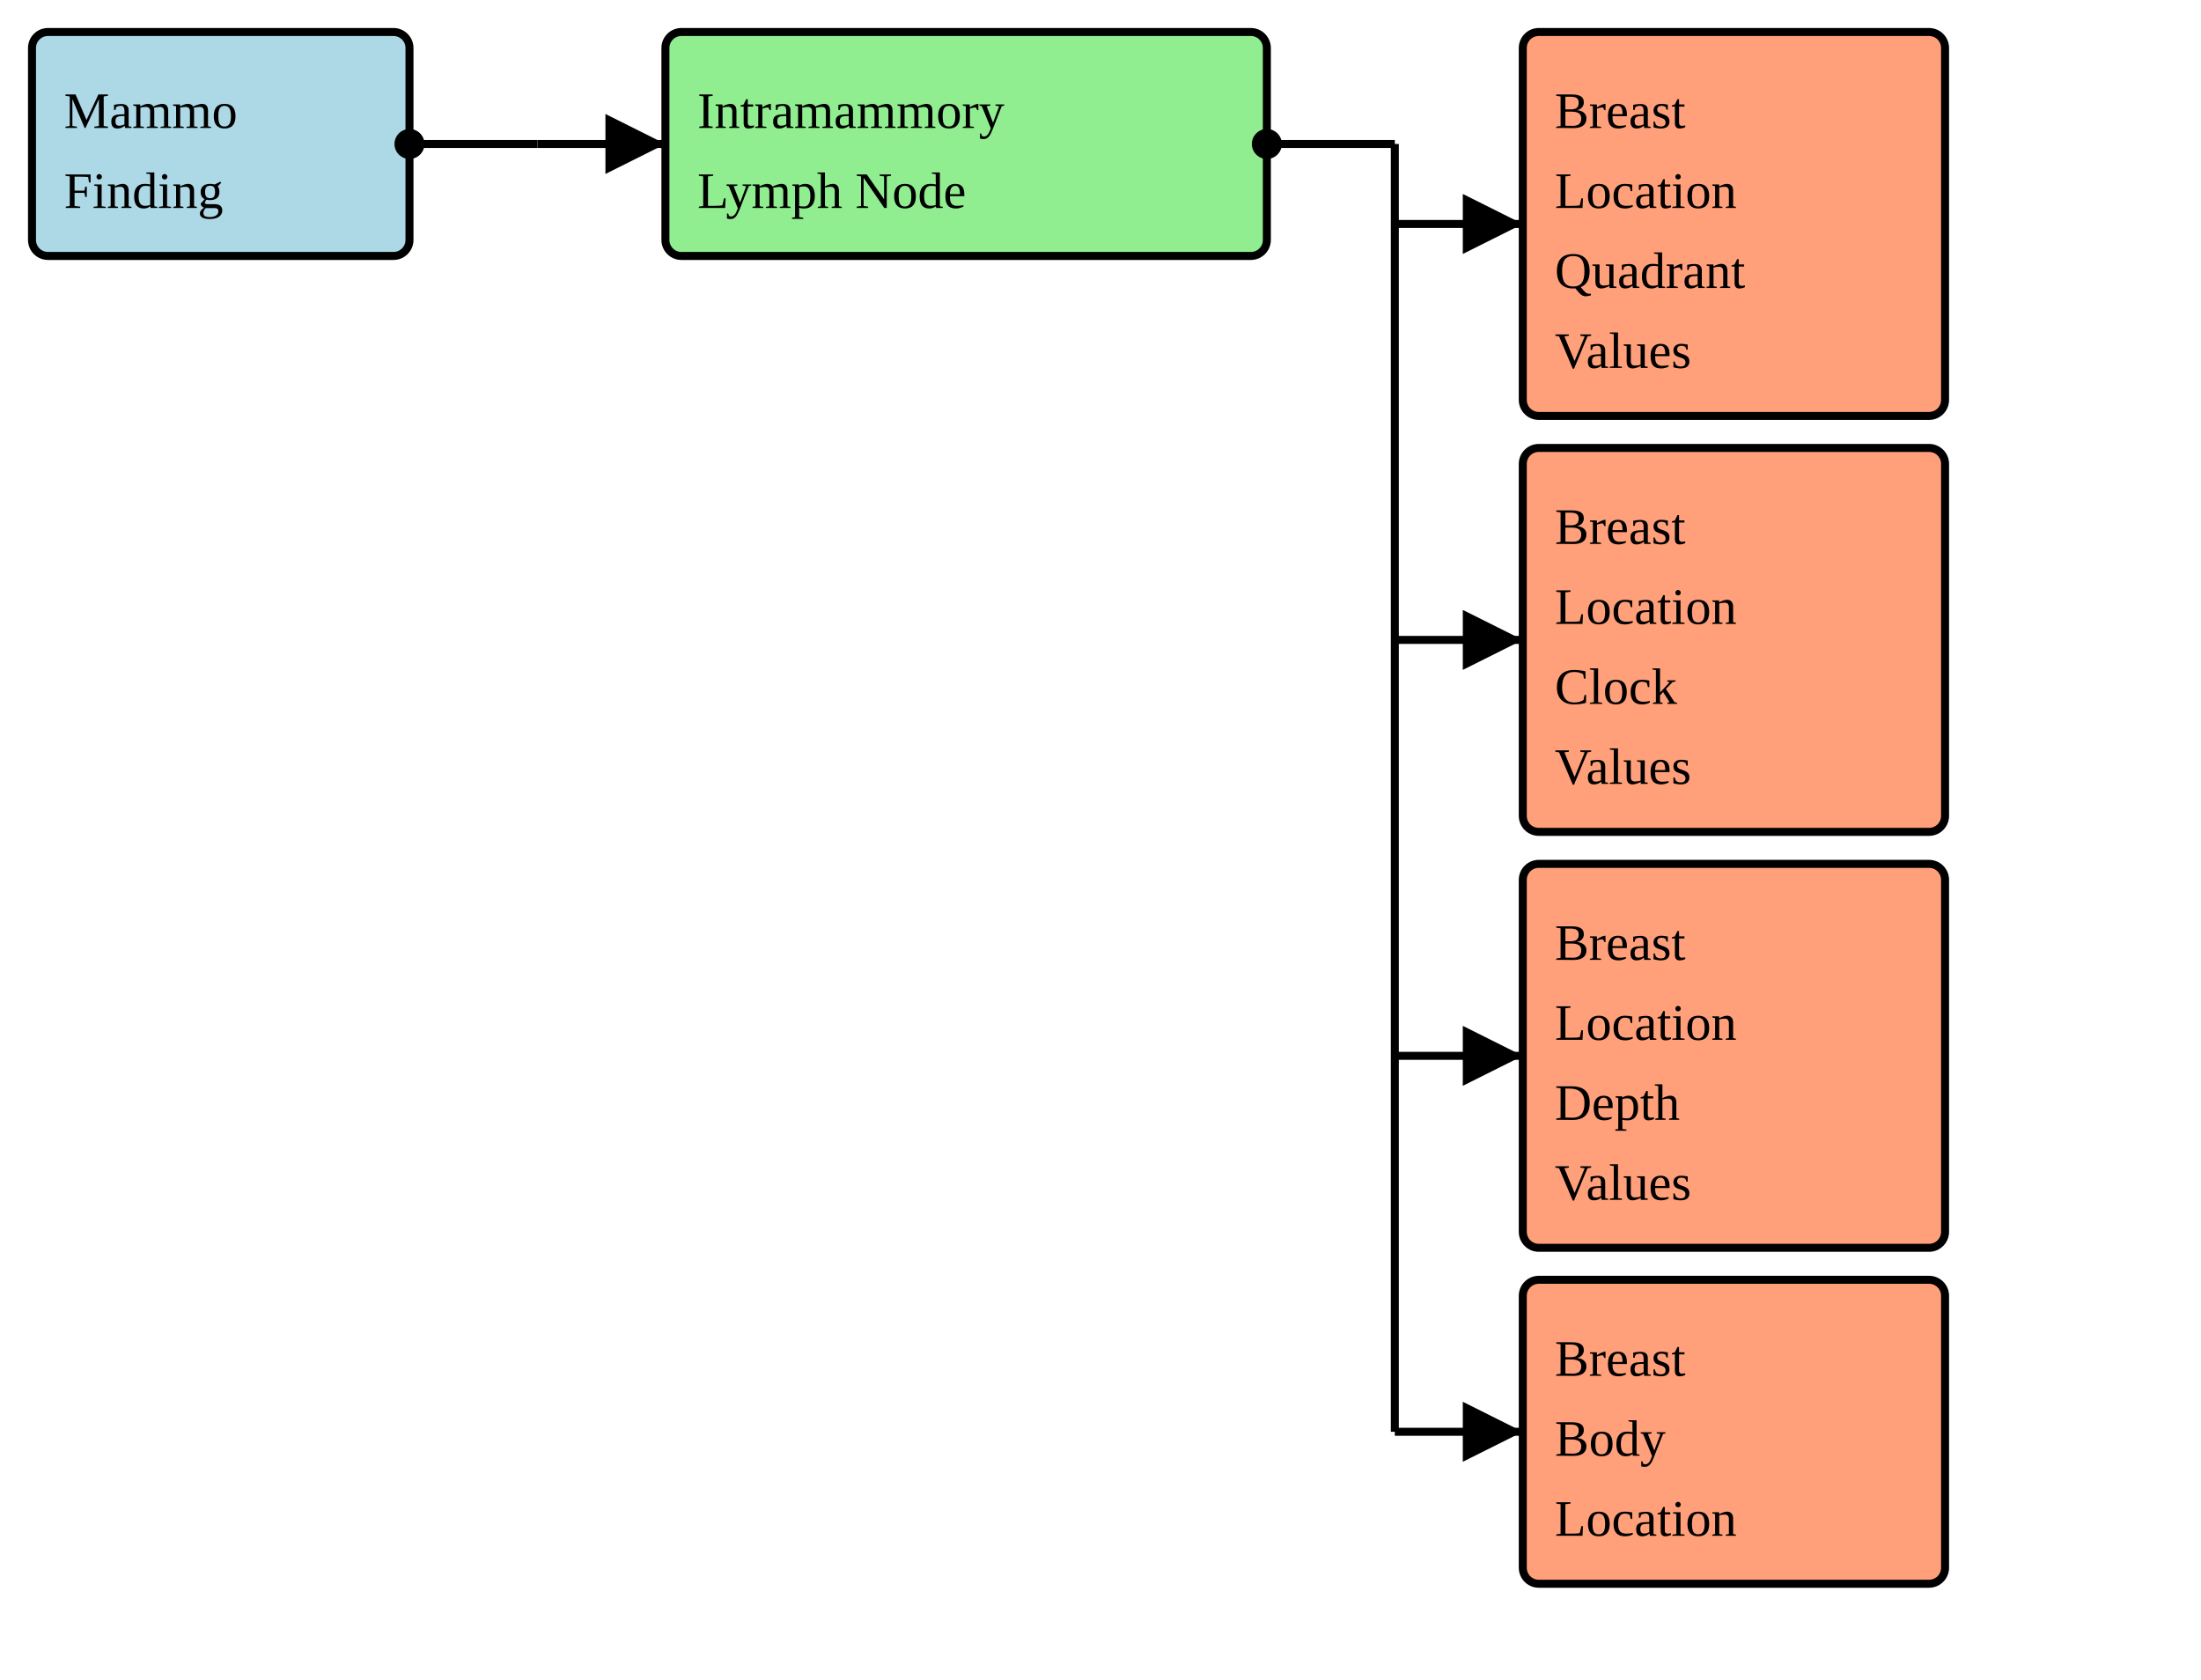
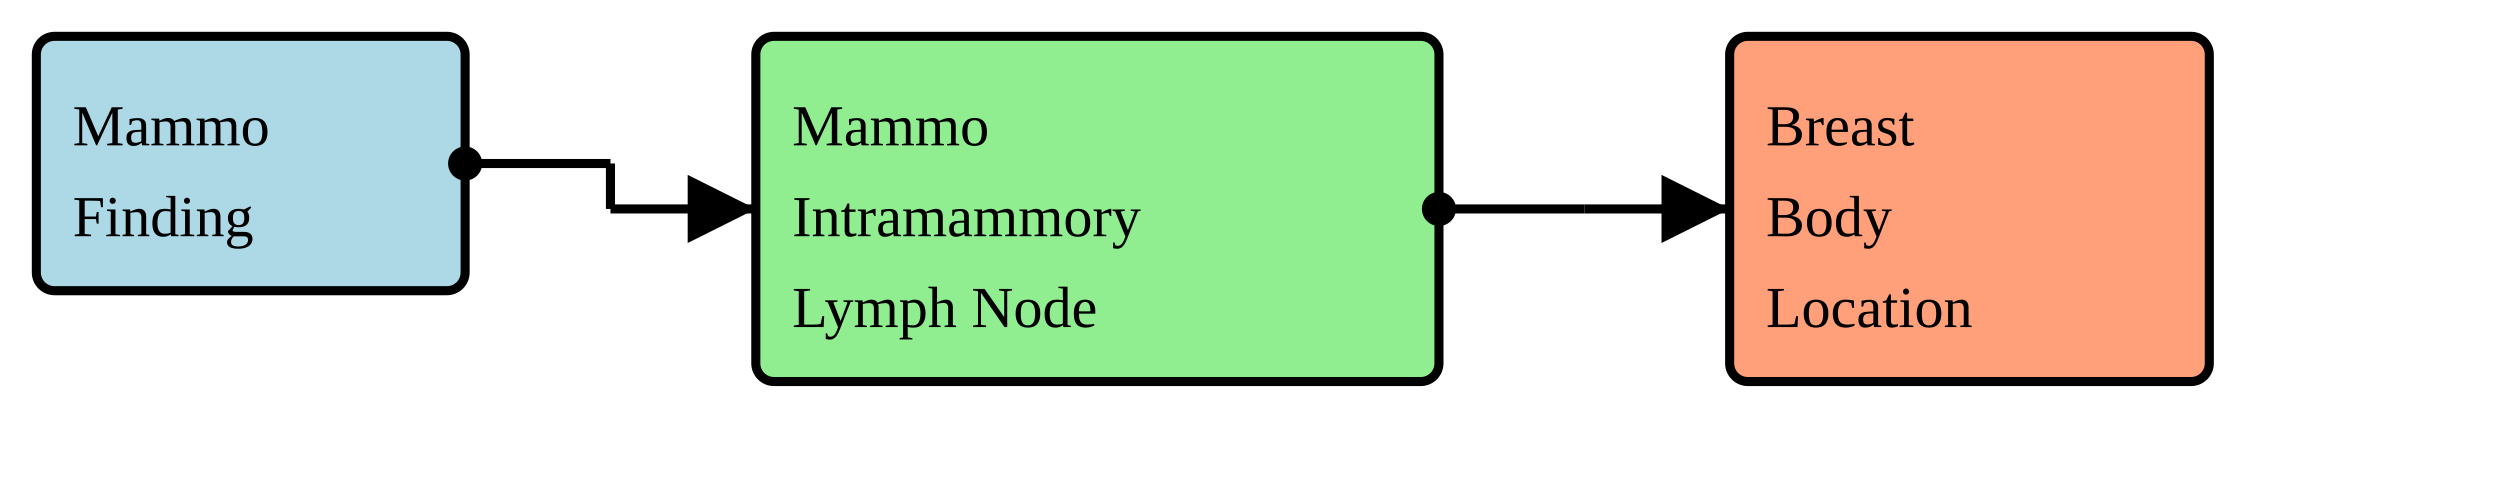
- <svg xmlns="http://www.w3.org/2000/svg" version="1.1" width="516" height="393.75">
+ <svg xmlns="http://www.w3.org/2000/svg" version="1.1" width="516" height="101.25">
  <defs>
    <marker id="arrowStart" markerWidth="3.75" markerHeight="3.75" markerUnits="px" refX="1.875" refY="1.875">
      <circle fill="Black" stroke-width="0" cx="1.875" cy="1.875" r="1.875" />
    </marker>
    <marker id="arrowEnd" markerWidth="7.5" markerHeight="7.5" markerUnits="px" refX="7.5" refY="3.75">
      <polygon fill="Black" stroke-width="0" points="0 0 7.5 3.75 0 7.5" />
    </marker>
  </defs>
  <g>
    <g>
      <rect fill="LightBlue" stroke="Black" stroke-width="1.875" x="7.5" y="7.5" width="88.5" height="52.5" rx="3.75" ry="3.75" />
      <a href="./StructureDefinition-BreastRadMammoFinding.html" target="_blank">
        <text x="15" y="30">Mammo</text>
      </a>
      <a href="./StructureDefinition-BreastRadMammoFinding.html" target="_blank">
        <text x="15" y="48.75">Finding</text>
      </a>
    </g>
-     <line stroke="Black" stroke-width="1.875" marker-end="url(#arrowEnd)" x1="126" y1="33.75" x2="156" y2="33.75" />
+     <line stroke="Black" stroke-width="1.875" marker-end="url(#arrowEnd)" x1="126" y1="43.125" x2="156" y2="43.125" />
    <line stroke="Black" stroke-width="1.875" marker-start="url(#arrowStart)" x1="96" y1="33.75" x2="126" y2="33.75" />
-     <line stroke="Black" stroke-width="1.875" x1="126" y1="33.75" x2="126" y2="33.75" />
+     <line stroke="Black" stroke-width="1.875" x1="126" y1="33.75" x2="126" y2="43.125" />
  </g>
  <g>
    <g>
-       <rect fill="LightGreen" stroke="Black" stroke-width="1.875" x="156" y="7.5" width="141" height="52.5" rx="3.75" ry="3.75" />
-       <text x="163.5" y="30">Intramammory</text>
-       <text x="163.5" y="48.75">Lymph Node</text>
+       <rect fill="LightGreen" stroke="Black" stroke-width="1.875" x="156" y="7.5" width="141" height="71.25" rx="3.75" ry="3.75" />
+       <text x="163.5" y="30">Mammo</text>
+       <text x="163.5" y="48.75">Intramammory</text>
+       <text x="163.5" y="67.5">Lymph Node</text>
    </g>
-     <line stroke="Black" stroke-width="1.875" marker-end="url(#arrowEnd)" x1="327" y1="52.5" x2="357" y2="52.5" />
-     <line stroke="Black" stroke-width="1.875" marker-end="url(#arrowEnd)" x1="327" y1="150" x2="357" y2="150" />
-     <line stroke="Black" stroke-width="1.875" marker-end="url(#arrowEnd)" x1="327" y1="247.5" x2="357" y2="247.5" />
-     <line stroke="Black" stroke-width="1.875" marker-end="url(#arrowEnd)" x1="327" y1="335.625" x2="357" y2="335.625" />
-     <line stroke="Black" stroke-width="1.875" marker-start="url(#arrowStart)" x1="297" y1="33.75" x2="327" y2="33.75" />
-     <line stroke="Black" stroke-width="1.875" x1="327" y1="33.75" x2="327" y2="335.625" />
+     <line stroke="Black" stroke-width="1.875" marker-end="url(#arrowEnd)" x1="327" y1="43.125" x2="357" y2="43.125" />
+     <line stroke="Black" stroke-width="1.875" marker-start="url(#arrowStart)" x1="297" y1="43.125" x2="327" y2="43.125" />
+     <line stroke="Black" stroke-width="1.875" x1="327" y1="43.125" x2="327" y2="43.125" />
  </g>
  <g>
    <g>
-       <rect fill="LightSalmon" stroke="Black" stroke-width="1.875" x="357" y="7.5" width="99" height="90" rx="3.75" ry="3.75" />
-       <a href="./StructureDefinition-BreastLocationQuadrantVS.html" target="_blank">
+       <rect fill="LightSalmon" stroke="Black" stroke-width="1.875" x="357" y="7.5" width="99" height="71.25" rx="3.75" ry="3.75" />
+       <a href="./StructureDefinition-BreastBodyLocation.html" target="_blank">
        <text x="364.5" y="30">Breast</text>
      </a>
-       <a href="./StructureDefinition-BreastLocationQuadrantVS.html" target="_blank">
-         <text x="364.5" y="48.75">Location</text>
-       </a>
-       <a href="./StructureDefinition-BreastLocationQuadrantVS.html" target="_blank">
-         <text x="364.5" y="67.5">Quadrant</text>
-       </a>
-       <a href="./StructureDefinition-BreastLocationQuadrantVS.html" target="_blank">
-         <text x="364.5" y="86.25">Values</text>
-       </a>
-     </g>
-     <g>
-       <rect fill="LightSalmon" stroke="Black" stroke-width="1.875" x="357" y="105" width="99" height="90" rx="3.75" ry="3.75" />
-       <a href="./StructureDefinition-BreastLocationClockVS.html" target="_blank">
-         <text x="364.5" y="127.5">Breast</text>
-       </a>
-       <a href="./StructureDefinition-BreastLocationClockVS.html" target="_blank">
-         <text x="364.5" y="146.25">Location</text>
-       </a>
-       <a href="./StructureDefinition-BreastLocationClockVS.html" target="_blank">
-         <text x="364.5" y="165">Clock</text>
-       </a>
-       <a href="./StructureDefinition-BreastLocationClockVS.html" target="_blank">
-         <text x="364.5" y="183.75">Values</text>
-       </a>
-     </g>
-     <g>
-       <rect fill="LightSalmon" stroke="Black" stroke-width="1.875" x="357" y="202.5" width="99" height="90" rx="3.75" ry="3.75" />
-       <a href="./StructureDefinition-BreastLocationDepthVS.html" target="_blank">
-         <text x="364.5" y="225">Breast</text>
-       </a>
-       <a href="./StructureDefinition-BreastLocationDepthVS.html" target="_blank">
-         <text x="364.5" y="243.75">Location</text>
-       </a>
-       <a href="./StructureDefinition-BreastLocationDepthVS.html" target="_blank">
-         <text x="364.5" y="262.5">Depth</text>
-       </a>
-       <a href="./StructureDefinition-BreastLocationDepthVS.html" target="_blank">
-         <text x="364.5" y="281.25">Values</text>
-       </a>
-     </g>
-     <g>
-       <rect fill="LightSalmon" stroke="Black" stroke-width="1.875" x="357" y="300" width="99" height="71.25" rx="3.75" ry="3.75" />
      <a href="./StructureDefinition-BreastBodyLocation.html" target="_blank">
-         <text x="364.5" y="322.5">Breast</text>
+         <text x="364.5" y="48.75">Body</text>
      </a>
      <a href="./StructureDefinition-BreastBodyLocation.html" target="_blank">
-         <text x="364.5" y="341.25">Body</text>
-       </a>
-       <a href="./StructureDefinition-BreastBodyLocation.html" target="_blank">
-         <text x="364.5" y="360">Location</text>
+         <text x="364.5" y="67.5">Location</text>
      </a>
    </g>
  </g>
</svg>
